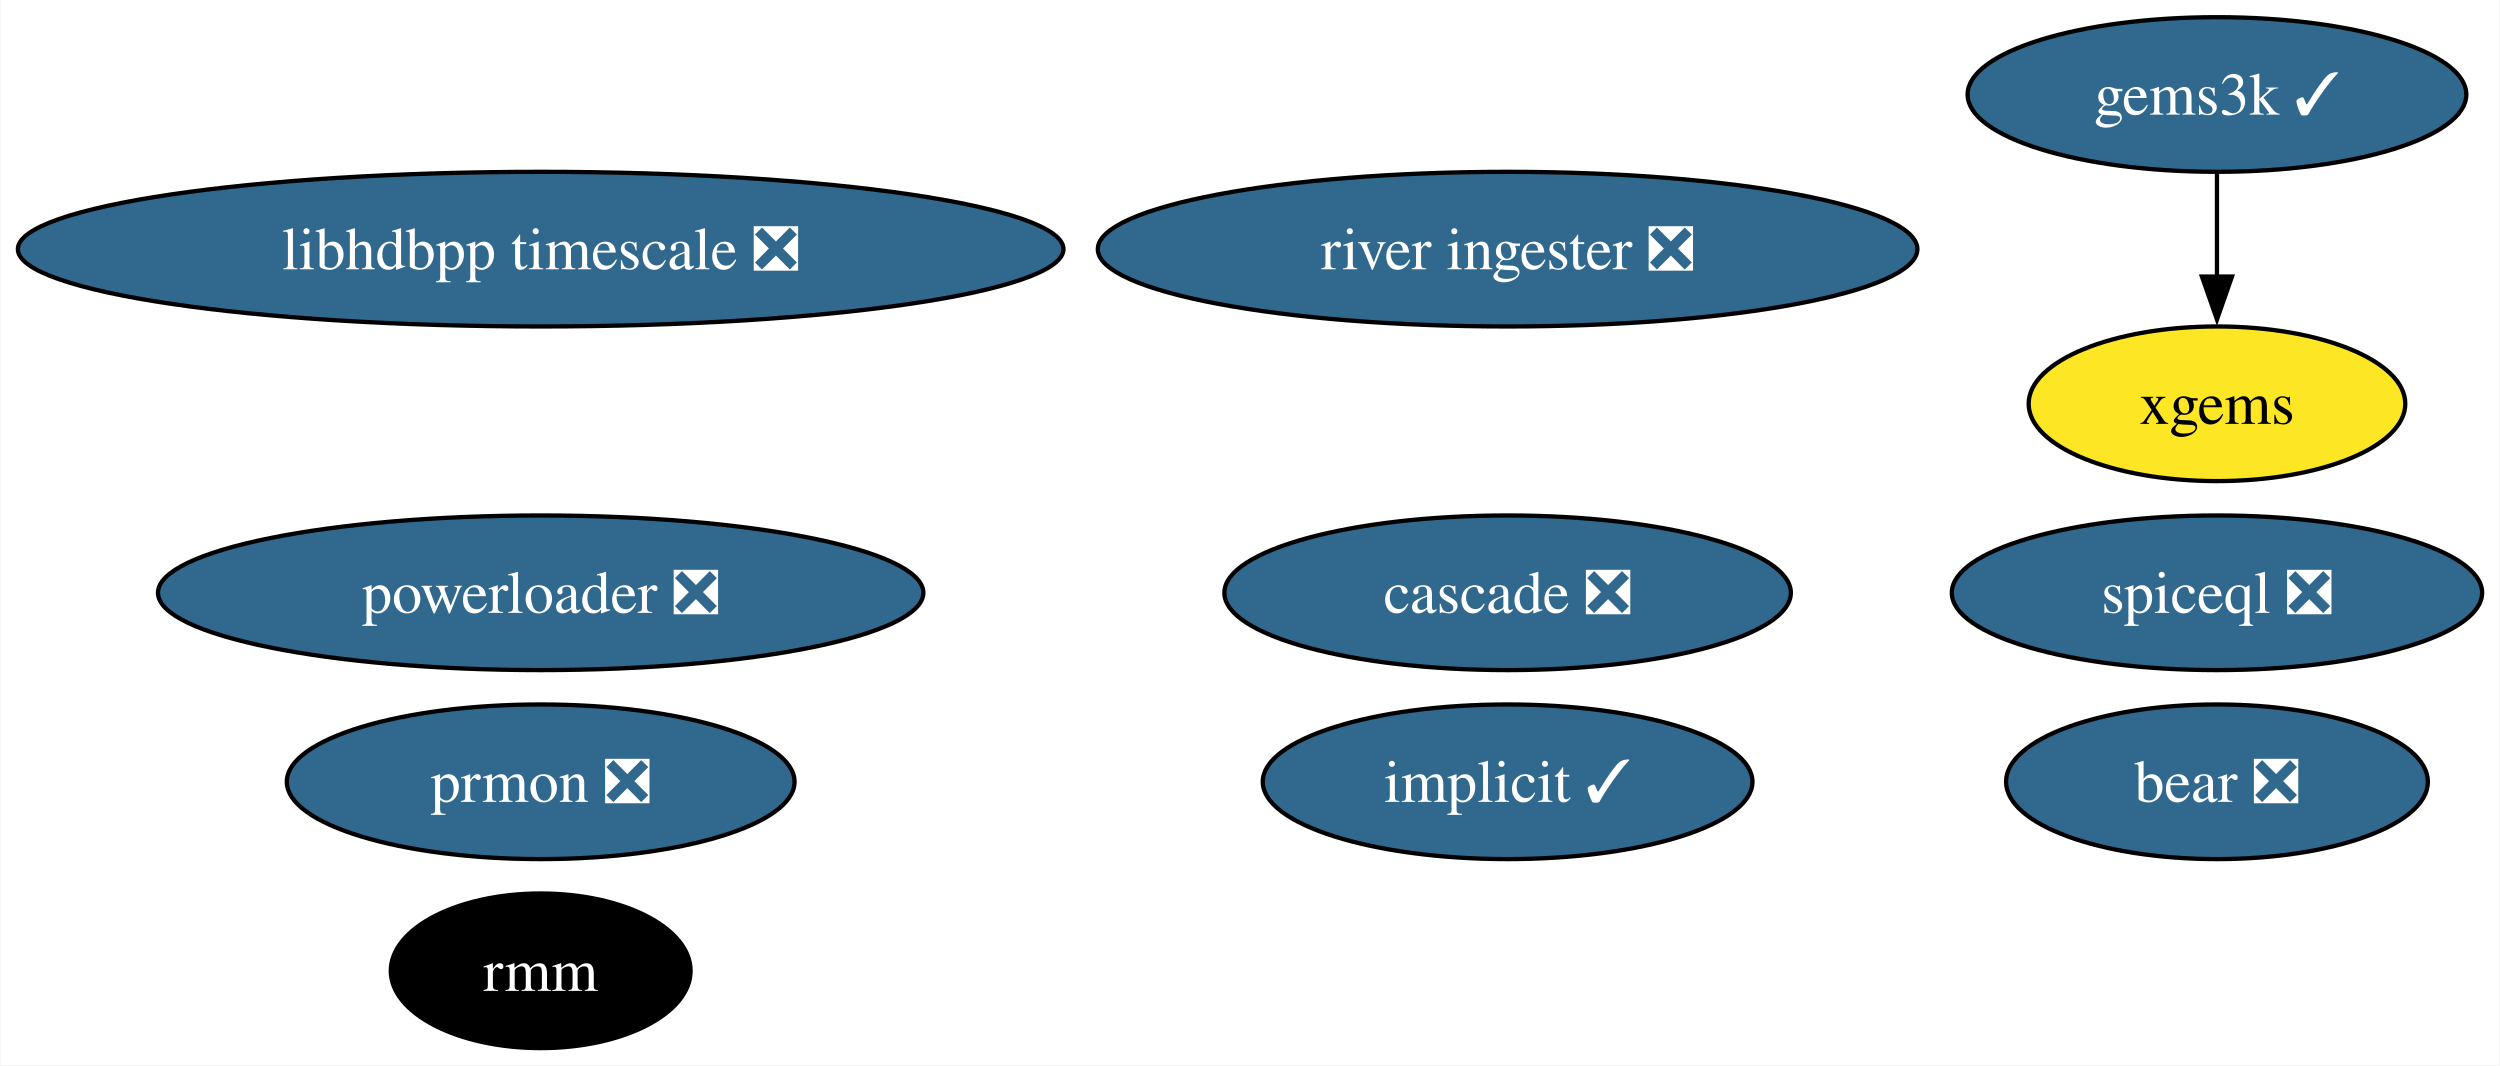
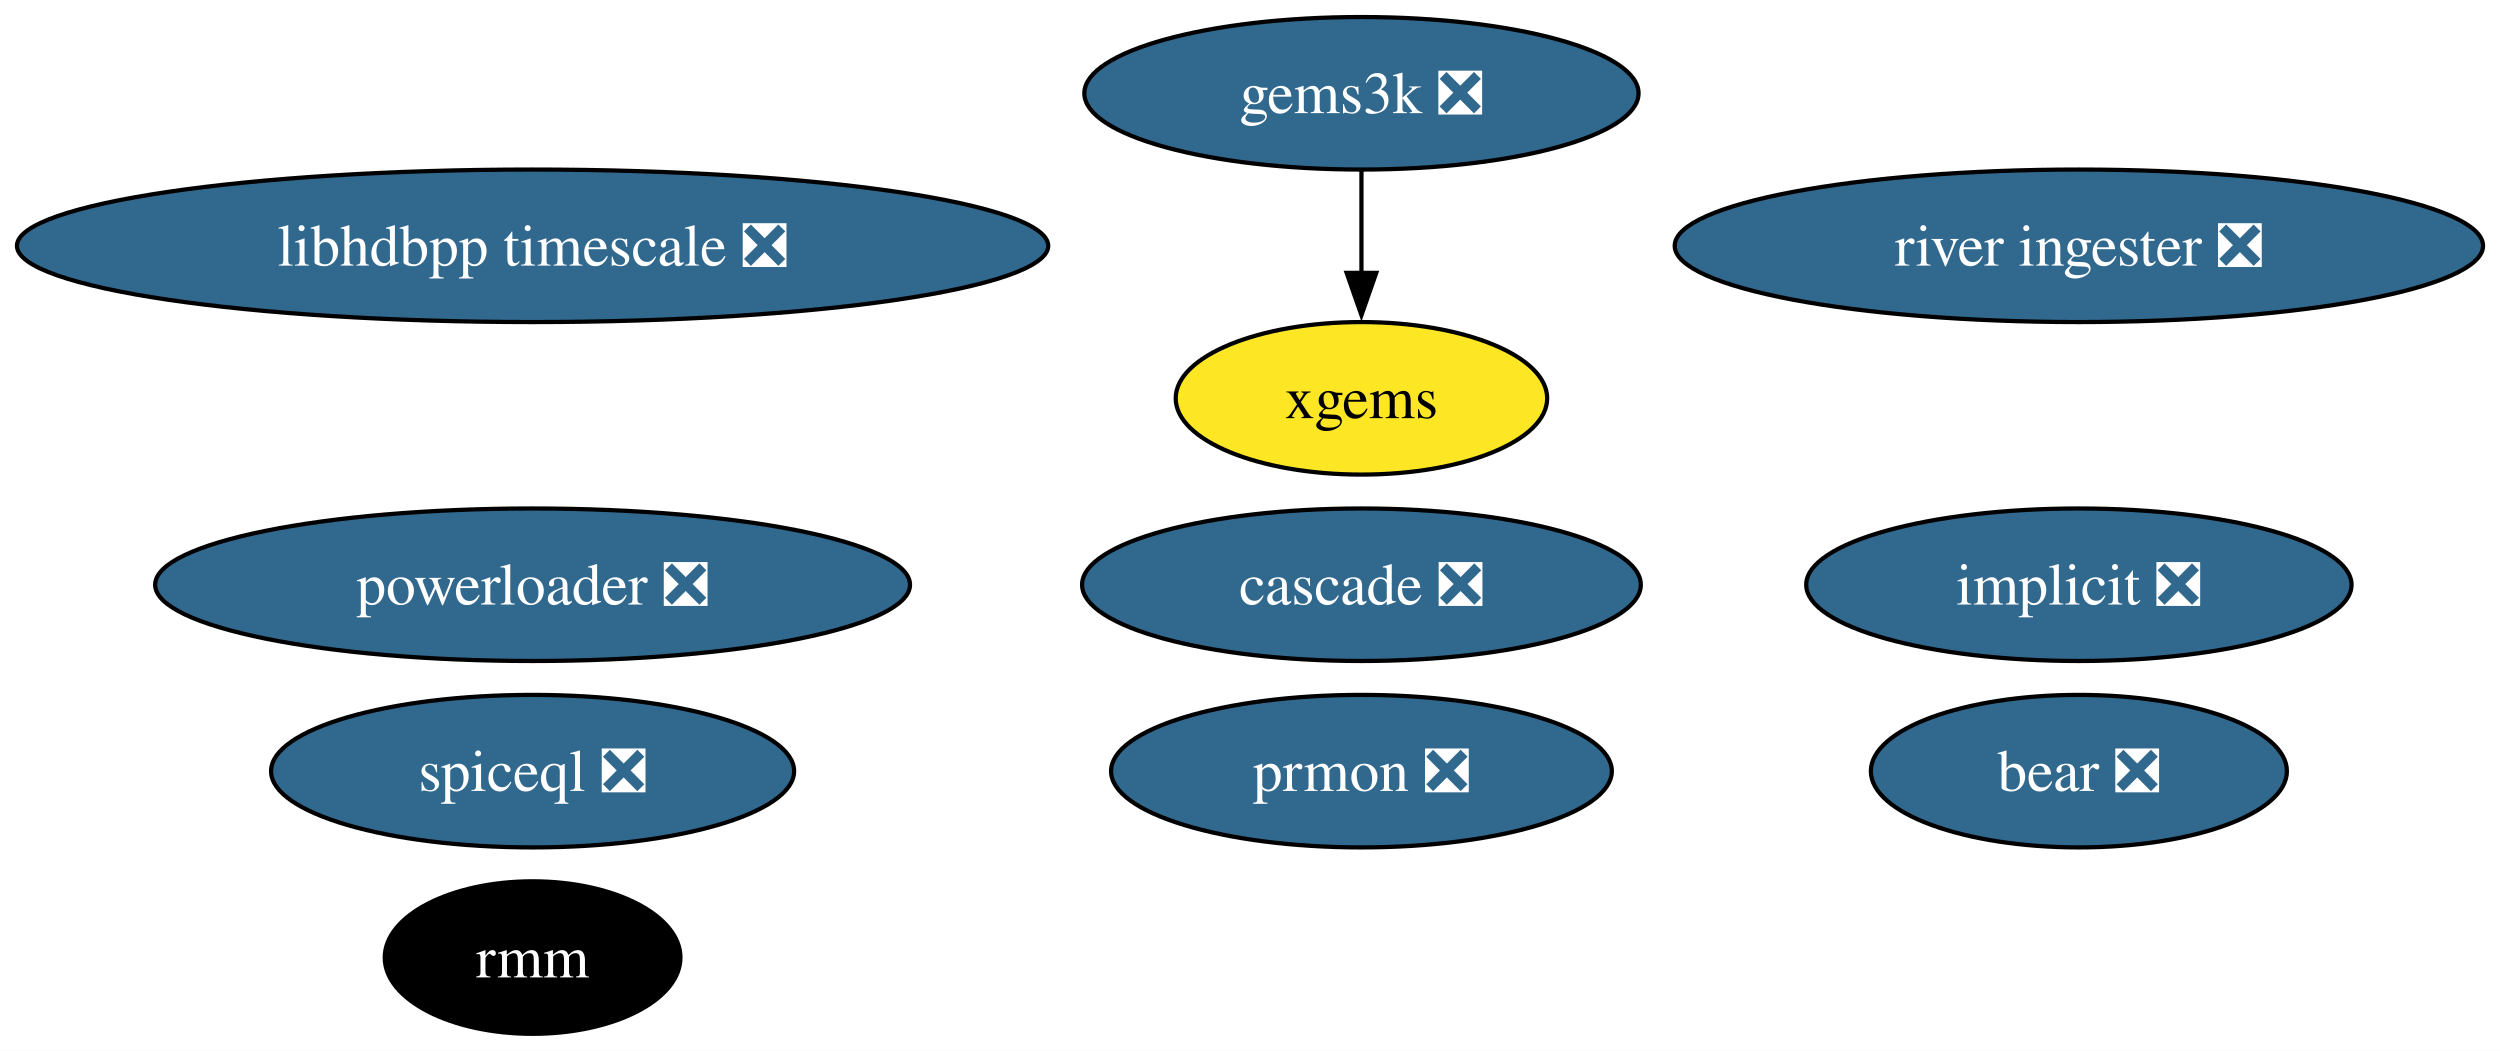
- <svg xmlns="http://www.w3.org/2000/svg" xmlns:xlink="http://www.w3.org/1999/xlink" width="582pt" height="248pt" viewBox="0.00 0.00 581.68 248.00">
+ <svg xmlns="http://www.w3.org/2000/svg" xmlns:xlink="http://www.w3.org/1999/xlink" width="590pt" height="248pt" viewBox="0.00 0.00 590.09 248.00">
  <g id="graph0" class="graph" transform="scale(1 1) rotate(0) translate(4 244)">
-     <polygon fill="white" stroke="none" points="-4,4 -4,-244 577.68,-244 577.68,4 -4,4" />
+     <polygon fill="white" stroke="none" points="-4,4 -4,-244 586.09,-244 586.09,4 -4,4" />
    <g id="node1" class="node">
      <g id="a_node1">
-         <a xlink:href="https://github.com/conda-forge/implicit-feedstock/pull/100" xlink:title="implicit ✓">
-           <ellipse fill="#31688e" stroke="black" cx="346.81" cy="-62" rx="57" ry="18" />
-           <text text-anchor="middle" x="346.81" y="-57.33" font-family="Times,serif" font-size="14.00" fill="white">implicit ✓</text>
+         <a xlink:href="https://github.com/conda-forge/implicit-feedstock/pull/100" xlink:title="implicit ❎">
+           <ellipse fill="#31688e" stroke="black" cx="486.69" cy="-106" rx="64.36" ry="18" />
+           <text text-anchor="middle" x="486.69" y="-101.33" font-family="Times,serif" font-size="14.00" fill="white">implicit ❎</text>
        </a>
      </g>
    </g>
    <g id="node2" class="node">
      <g id="a_node2">
-         <a xlink:href="https://github.com/conda-forge/gems3k-feedstock/pull/24" xlink:title="gems3k ✓">
-           <ellipse fill="#31688e" stroke="black" cx="511.95" cy="-222" rx="58.05" ry="18" />
-           <text text-anchor="middle" x="511.95" y="-217.32" font-family="Times,serif" font-size="14.00" fill="white">gems3k ✓</text>
+         <a xlink:href="https://github.com/conda-forge/gems3k-feedstock/pull/24" xlink:title="gems3k ❎">
+           <ellipse fill="#31688e" stroke="black" cx="317.35" cy="-222" rx="65.41" ry="18" />
+           <text text-anchor="middle" x="317.35" y="-217.32" font-family="Times,serif" font-size="14.00" fill="white">gems3k ❎</text>
        </a>
      </g>
    </g>
    <g id="node4" class="node">
      <g id="a_node4">
        <a xlink:href="https://github.com/conda-forge/xgems-feedstock" xlink:title="xgems">
-           <ellipse fill="#fde725" stroke="black" cx="511.95" cy="-150" rx="43.84" ry="18" />
-           <text text-anchor="middle" x="511.95" y="-145.32" font-family="Times,serif" font-size="14.00">xgems</text>
+           <ellipse fill="#fde725" stroke="black" cx="317.35" cy="-150" rx="43.84" ry="18" />
+           <text text-anchor="middle" x="317.35" y="-145.32" font-family="Times,serif" font-size="14.00">xgems</text>
        </a>
      </g>
    </g>
    <g id="edge1" class="edge">
-       <path fill="none" stroke="black" d="M511.95,-203.7C511.95,-196.41 511.95,-187.73 511.95,-179.54" />
-       <polygon fill="black" stroke="black" points="515.45,-179.62 511.95,-169.62 508.45,-179.62 515.45,-179.62" />
+       <path fill="none" stroke="black" d="M317.35,-203.7C317.35,-196.41 317.35,-187.73 317.35,-179.54" />
+       <polygon fill="black" stroke="black" points="320.85,-179.62 317.35,-169.62 313.85,-179.62 320.85,-179.62" />
    </g>
    <g id="node3" class="node">
      <g id="a_node3">
        <a xlink:href="https://github.com/conda-forge/prmon-feedstock/pull/15" xlink:title="prmon ❎">
-           <ellipse fill="#31688e" stroke="black" cx="121.71" cy="-62" rx="59.1" ry="18" />
-           <text text-anchor="middle" x="121.71" y="-57.33" font-family="Times,serif" font-size="14.00" fill="white">prmon ❎</text>
+           <ellipse fill="#31688e" stroke="black" cx="317.35" cy="-62" rx="59.1" ry="18" />
+           <text text-anchor="middle" x="317.35" y="-57.33" font-family="Times,serif" font-size="14.00" fill="white">prmon ❎</text>
        </a>
      </g>
    </g>
    <g id="node5" class="node">
      <g id="a_node5">
        <a xlink:href="https://github.com/conda-forge/bear-feedstock/pull/47" xlink:title="bear ❎">
-           <ellipse fill="#31688e" stroke="black" cx="511.95" cy="-62" rx="49.1" ry="18" />
-           <text text-anchor="middle" x="511.95" y="-57.33" font-family="Times,serif" font-size="14.00" fill="white">bear ❎</text>
+           <ellipse fill="#31688e" stroke="black" cx="486.69" cy="-62" rx="49.1" ry="18" />
+           <text text-anchor="middle" x="486.69" y="-57.33" font-family="Times,serif" font-size="14.00" fill="white">bear ❎</text>
        </a>
      </g>
    </g>
    <g id="node6" class="node">
      <g id="a_node6">
        <a xlink:href="https://github.com/conda-forge/rmm-feedstock" xlink:title="rmm">
          <ellipse fill="#000000" stroke="black" cx="121.71" cy="-18" rx="34.9" ry="18" />
          <text text-anchor="middle" x="121.71" y="-13.32" font-family="Times,serif" font-size="14.00" fill="white">rmm</text>
        </a>
      </g>
    </g>
    <g id="node7" class="node">
      <g id="a_node7">
        <a xlink:href="https://github.com/conda-forge/powerloader-feedstock/pull/28" xlink:title="powerloader ❎">
          <ellipse fill="#31688e" stroke="black" cx="121.71" cy="-106" rx="89.09" ry="18" />
          <text text-anchor="middle" x="121.71" y="-101.33" font-family="Times,serif" font-size="14.00" fill="white">powerloader ❎</text>
        </a>
      </g>
    </g>
    <g id="node8" class="node">
      <g id="a_node8">
        <a xlink:href="https://github.com/conda-forge/libhdbpp-timescale-feedstock/pull/11" xlink:title="libhdbpp timescale ❎">
          <ellipse fill="#31688e" stroke="black" cx="121.71" cy="-186" rx="121.71" ry="18" />
          <text text-anchor="middle" x="121.71" y="-181.32" font-family="Times,serif" font-size="14.00" fill="white">libhdbpp timescale ❎</text>
        </a>
      </g>
    </g>
    <g id="node9" class="node">
      <g id="a_node9">
        <a xlink:href="https://github.com/conda-forge/river-ingester-feedstock/pull/27" xlink:title="river ingester ❎">
-           <ellipse fill="#31688e" stroke="black" cx="346.81" cy="-186" rx="95.4" ry="18" />
-           <text text-anchor="middle" x="346.81" y="-181.32" font-family="Times,serif" font-size="14.00" fill="white">river ingester ❎</text>
+           <ellipse fill="#31688e" stroke="black" cx="486.69" cy="-186" rx="95.4" ry="18" />
+           <text text-anchor="middle" x="486.69" y="-181.32" font-family="Times,serif" font-size="14.00" fill="white">river ingester ❎</text>
        </a>
      </g>
    </g>
    <g id="node10" class="node">
      <g id="a_node10">
        <a xlink:href="https://github.com/conda-forge/cascade-feedstock/pull/20" xlink:title="cascade ❎">
-           <ellipse fill="#31688e" stroke="black" cx="346.81" cy="-106" rx="65.94" ry="18" />
-           <text text-anchor="middle" x="346.81" y="-101.33" font-family="Times,serif" font-size="14.00" fill="white">cascade ❎</text>
+           <ellipse fill="#31688e" stroke="black" cx="317.35" cy="-106" rx="65.94" ry="18" />
+           <text text-anchor="middle" x="317.35" y="-101.33" font-family="Times,serif" font-size="14.00" fill="white">cascade ❎</text>
        </a>
      </g>
    </g>
    <g id="node11" class="node">
      <g id="a_node11">
        <a xlink:href="https://github.com/conda-forge/spiceql-feedstock/pull/4" xlink:title="spiceql ❎">
-           <ellipse fill="#31688e" stroke="black" cx="511.95" cy="-106" rx="61.73" ry="18" />
-           <text text-anchor="middle" x="511.95" y="-101.33" font-family="Times,serif" font-size="14.00" fill="white">spiceql ❎</text>
+           <ellipse fill="#31688e" stroke="black" cx="121.71" cy="-62" rx="61.73" ry="18" />
+           <text text-anchor="middle" x="121.71" y="-57.33" font-family="Times,serif" font-size="14.00" fill="white">spiceql ❎</text>
        </a>
      </g>
    </g>
  </g>
</svg>
